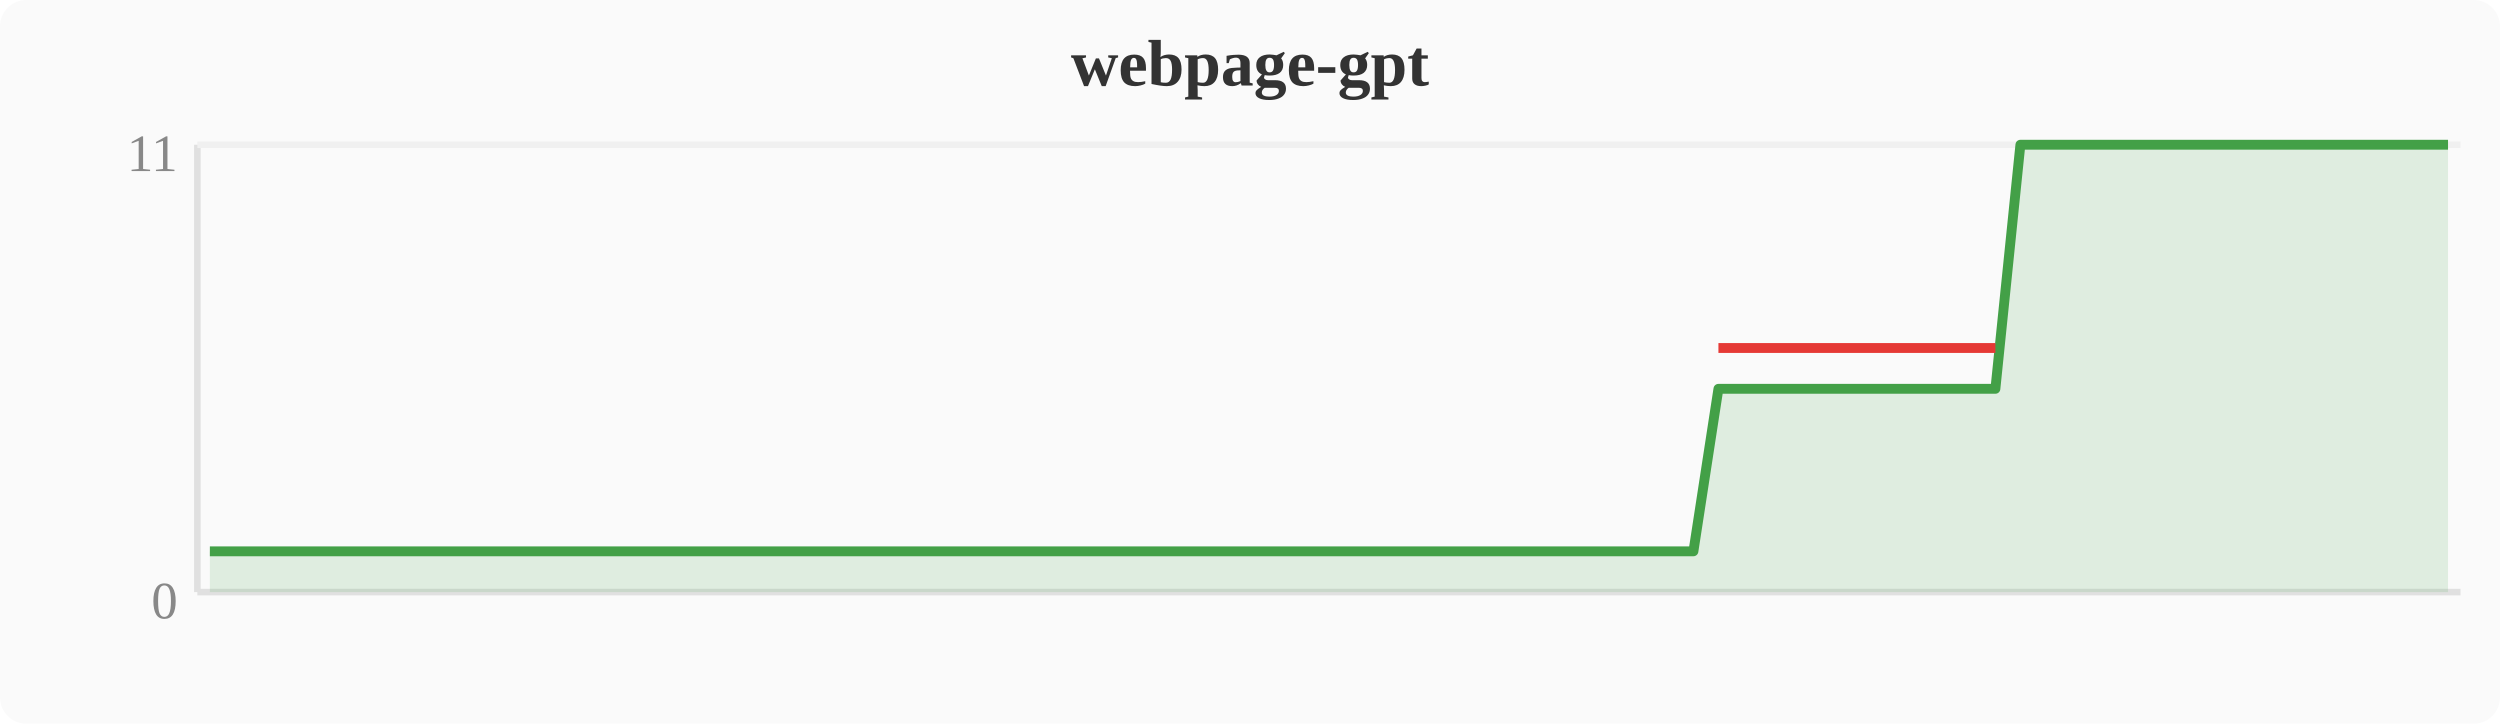
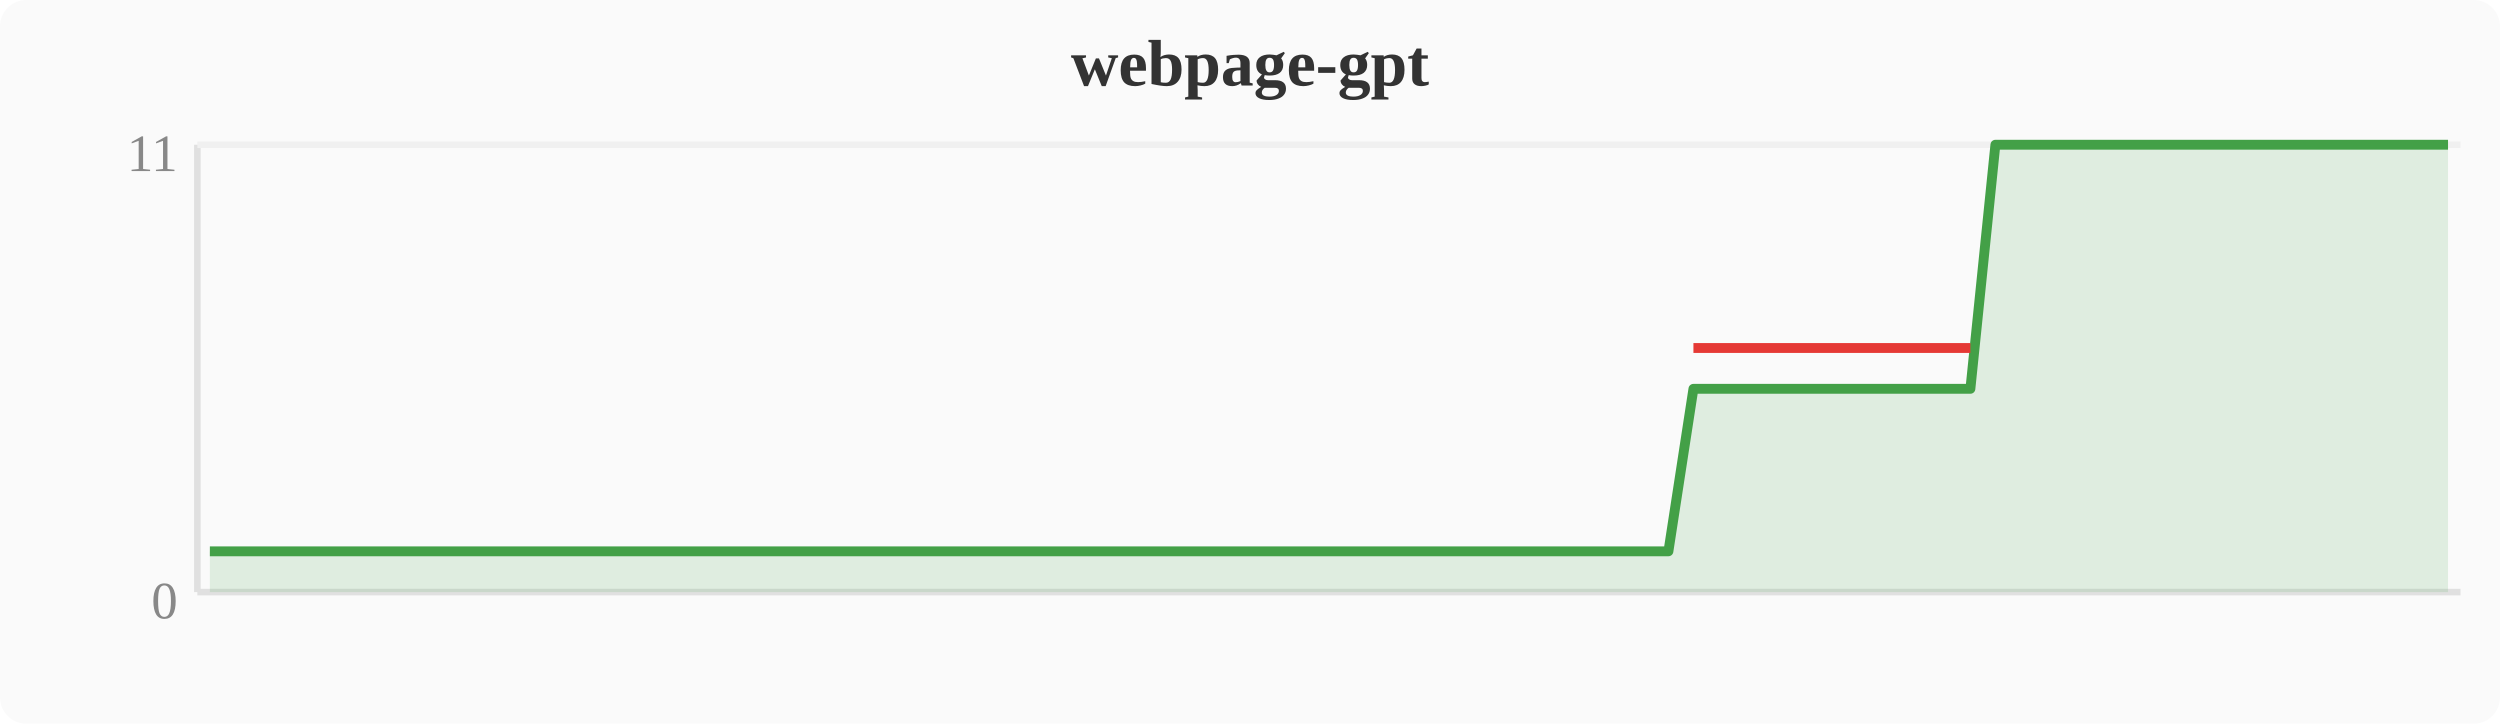
<svg xmlns="http://www.w3.org/2000/svg" width="380" height="110" viewBox="0 0 380 110">
  <rect width="380" height="110" fill="#fafafa" rx="4" />
  <text x="190" y="13" text-anchor="middle" font-size="10" font-weight="bold" fill="#333">webpage-gpt</text>
  <line x1="30" y1="22" x2="30" y2="90" stroke="#e0e0e0" stroke-width="1" />
  <line x1="30" y1="90" x2="374" y2="90" stroke="#e0e0e0" stroke-width="1" />
  <line x1="30" y1="22" x2="374" y2="22" stroke="#f0f0f0" stroke-width="1" />
  <text x="27" y="94" text-anchor="end" font-size="8" fill="#888">0</text>
  <text x="27" y="26" text-anchor="end" font-size="8" fill="#888">11</text>
-   <polygon points="31.9,83.8 35.7,83.8 39.6,83.8 43.4,83.8 47.2,83.8 51.0,83.8 54.8,83.8 58.7,83.8 62.5,83.8 66.3,83.8 70.1,83.8 74.0,83.8 77.8,83.8 81.6,83.8 85.4,83.8 89.2,83.8 93.1,83.8 96.9,83.8 100.7,83.8 104.5,83.8 108.4,83.8 112.2,83.8 116.0,83.8 119.8,83.8 123.6,83.8 127.5,83.8 131.3,83.8 135.1,83.8 138.9,83.8 142.8,83.8 146.6,83.8 150.4,83.8 154.2,83.8 158.0,83.8 161.9,83.8 165.7,83.8 169.5,83.8 173.3,83.8 177.2,83.8 181.0,83.8 184.8,83.8 188.6,83.8 192.4,83.8 196.3,83.8 200.1,83.8 203.9,83.8 207.7,83.8 211.6,83.8 215.4,83.8 219.2,83.8 223.0,83.8 226.8,83.8 230.7,83.8 234.5,83.8 238.3,83.8 242.1,83.8 246.0,83.8 249.8,83.8 253.6,83.8 257.4,83.8 261.2,59.1 265.1,59.1 268.9,59.1 272.7,59.1 276.5,59.1 280.4,59.1 284.2,59.1 288.0,59.1 291.8,59.1 295.6,59.1 299.5,59.1 303.3,59.1 307.1,22.0 310.9,22.0 314.8,22.0 318.6,22.0 322.4,22.0 326.2,22.0 330.0,22.0 333.9,22.0 337.7,22.0 341.5,22.0 345.3,22.0 349.2,22.0 353.0,22.0 356.8,22.0 360.6,22.0 364.4,22.0 368.3,22.0 372.1,22.0 372.1,90 31.9,90" fill="#43a047" opacity="0.15" />
-   <polyline points="31.9,83.8 35.7,83.8 39.6,83.8 43.4,83.8 47.2,83.8 51.0,83.8 54.8,83.8 58.7,83.8 62.5,83.8 66.3,83.8 70.1,83.8 74.0,83.8 77.8,83.8 81.6,83.8 85.4,83.8 89.2,83.8 93.1,83.8 96.9,83.8 100.7,83.8 104.5,83.8 108.4,83.8 112.2,83.8 116.0,83.8 119.8,83.8 123.6,83.8 127.5,83.8 131.3,83.8 135.1,83.8 138.9,83.8 142.8,83.8 146.6,83.8 150.4,83.8 154.2,83.8 158.0,83.8 161.9,83.8 165.7,83.8 169.5,83.8 173.3,83.8 177.2,83.8 181.0,83.8 184.8,83.8 188.6,83.8 192.4,83.8 196.3,83.8 200.1,83.8 203.9,83.8 207.7,83.8 211.6,83.8 215.4,83.8 219.2,83.8 223.0,83.8 226.8,83.8 230.7,83.8 234.5,83.8 238.3,83.8 242.1,83.8 246.0,83.8 249.8,83.8 253.6,83.8 257.4,83.8 261.2,59.1 265.1,59.1 268.9,59.1 272.7,59.1 276.5,59.1 280.4,59.1 284.2,59.1 288.0,59.1 291.8,59.1 295.6,59.1 299.5,59.1 303.3,59.1 307.1,22.0 310.9,22.0 314.8,22.0 318.6,22.0 322.4,22.0 326.2,22.0 330.0,22.0 333.9,22.0 337.7,22.0 341.5,22.0 345.3,22.0 349.2,22.0 353.0,22.0 356.8,22.0 360.6,22.0 364.4,22.0 368.3,22.0 372.1,22.0" fill="none" stroke="#43a047" stroke-width="1.5" stroke-linejoin="round" />
-   <polyline points="261.2,52.9 265.1,52.9 268.9,52.9 272.7,52.9 276.5,52.9 280.4,52.9 284.2,52.9 288.0,52.9 291.8,52.9 295.6,52.9 299.5,52.9 303.3,52.9" fill="none" stroke="#e53935" stroke-width="1.5" stroke-linejoin="round" />
+   <polygon points="31.9,83.8 35.7,83.8 39.6,83.8 43.4,83.8 47.2,83.8 51.0,83.8 54.8,83.8 58.7,83.8 62.5,83.8 66.3,83.8 70.1,83.8 74.0,83.8 77.8,83.8 81.6,83.8 85.4,83.8 89.2,83.8 93.1,83.8 96.9,83.8 100.7,83.8 104.5,83.8 108.4,83.8 112.2,83.8 116.0,83.8 119.8,83.8 123.6,83.8 127.5,83.8 131.3,83.8 135.1,83.8 138.9,83.8 142.8,83.8 146.6,83.8 150.4,83.8 154.2,83.8 158.0,83.8 161.9,83.8 165.7,83.8 169.5,83.8 173.3,83.8 177.2,83.8 181.0,83.8 184.8,83.8 188.6,83.8 192.4,83.8 196.3,83.8 200.1,83.8 203.9,83.8 207.7,83.8 211.6,83.8 215.4,83.8 219.2,83.8 223.0,83.8 226.8,83.8 230.7,83.8 234.5,83.8 238.3,83.8 242.1,83.8 246.0,83.8 249.8,83.8 253.6,83.8 257.4,59.1 261.2,59.1 265.1,59.1 268.9,59.1 272.7,59.1 276.5,59.1 280.4,59.1 284.2,59.1 288.0,59.1 291.8,59.1 295.6,59.1 299.5,59.1 303.3,22.0 307.1,22.0 310.9,22.0 314.8,22.0 318.6,22.0 322.4,22.0 326.2,22.0 330.0,22.0 333.9,22.0 337.7,22.0 341.5,22.0 345.3,22.0 349.2,22.0 353.0,22.0 356.8,22.0 360.6,22.0 364.4,22.0 368.3,22.0 372.1,22.0 372.1,90 31.9,90" fill="#43a047" opacity="0.15" />
+   <polyline points="31.9,83.8 35.7,83.8 39.6,83.8 43.4,83.8 47.2,83.8 51.0,83.8 54.8,83.8 58.7,83.8 62.5,83.8 66.3,83.8 70.1,83.8 74.0,83.8 77.8,83.8 81.6,83.8 85.4,83.8 89.2,83.8 93.1,83.8 96.9,83.8 100.7,83.8 104.5,83.8 108.4,83.8 112.2,83.8 116.0,83.8 119.8,83.8 123.6,83.8 127.5,83.8 131.3,83.8 135.1,83.8 138.9,83.8 142.8,83.8 146.6,83.8 150.4,83.8 154.2,83.8 158.0,83.8 161.9,83.8 165.7,83.8 169.5,83.8 173.3,83.8 177.2,83.8 181.0,83.8 184.8,83.8 188.6,83.8 192.4,83.8 196.3,83.8 200.1,83.8 203.9,83.8 207.7,83.8 211.6,83.8 215.4,83.8 219.2,83.8 223.0,83.8 226.8,83.8 230.7,83.8 234.5,83.8 238.3,83.8 242.1,83.8 246.0,83.8 249.8,83.8 253.6,83.8 257.4,59.1 261.2,59.1 265.1,59.1 268.9,59.1 272.7,59.1 276.5,59.1 280.4,59.1 284.2,59.1 288.0,59.1 291.8,59.1 295.6,59.1 299.5,59.1 303.3,22.0 307.1,22.0 310.9,22.0 314.8,22.0 318.6,22.0 322.4,22.0 326.2,22.0 330.0,22.0 333.9,22.0 337.7,22.0 341.5,22.0 345.3,22.0 349.2,22.0 353.0,22.0 356.8,22.0 360.6,22.0 364.4,22.0 368.3,22.0 372.1,22.0" fill="none" stroke="#43a047" stroke-width="1.5" stroke-linejoin="round" />
+   <polyline points="257.4,52.9 261.2,52.9 265.1,52.9 268.9,52.9 272.7,52.9 276.5,52.9 280.4,52.9 284.2,52.9 288.0,52.9 291.8,52.9 295.6,52.9 299.5,52.9" fill="none" stroke="#e53935" stroke-width="1.5" stroke-linejoin="round" />
</svg>
